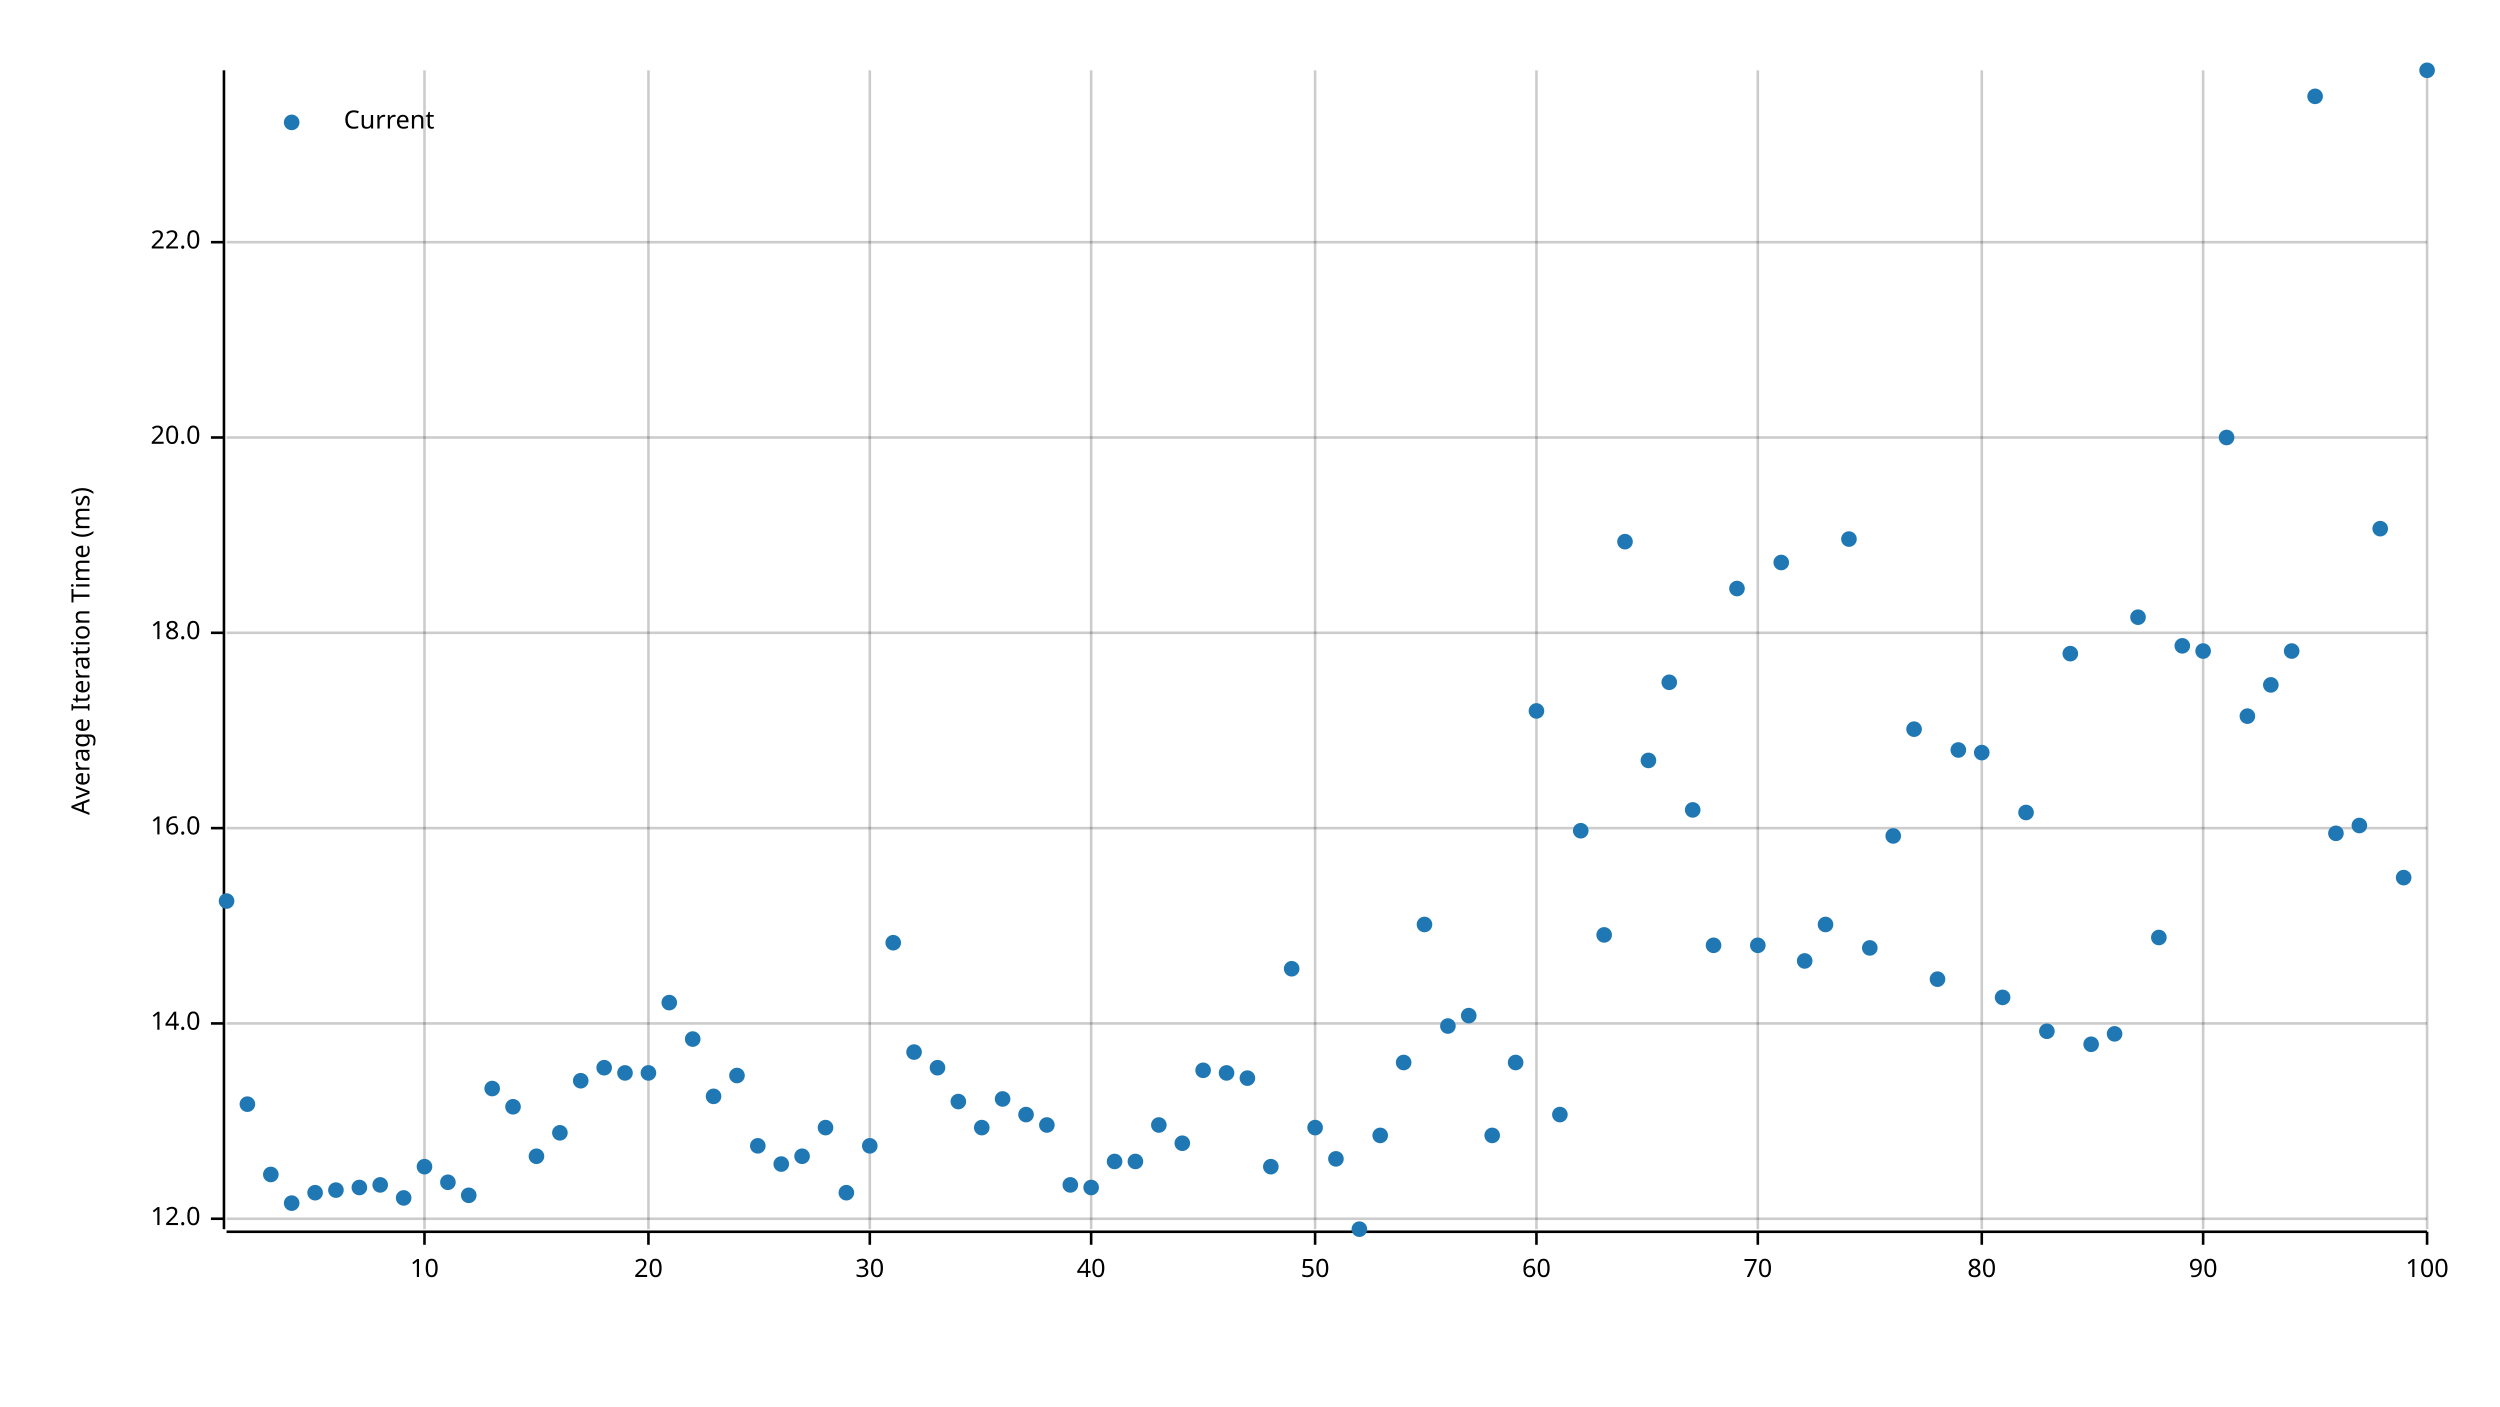
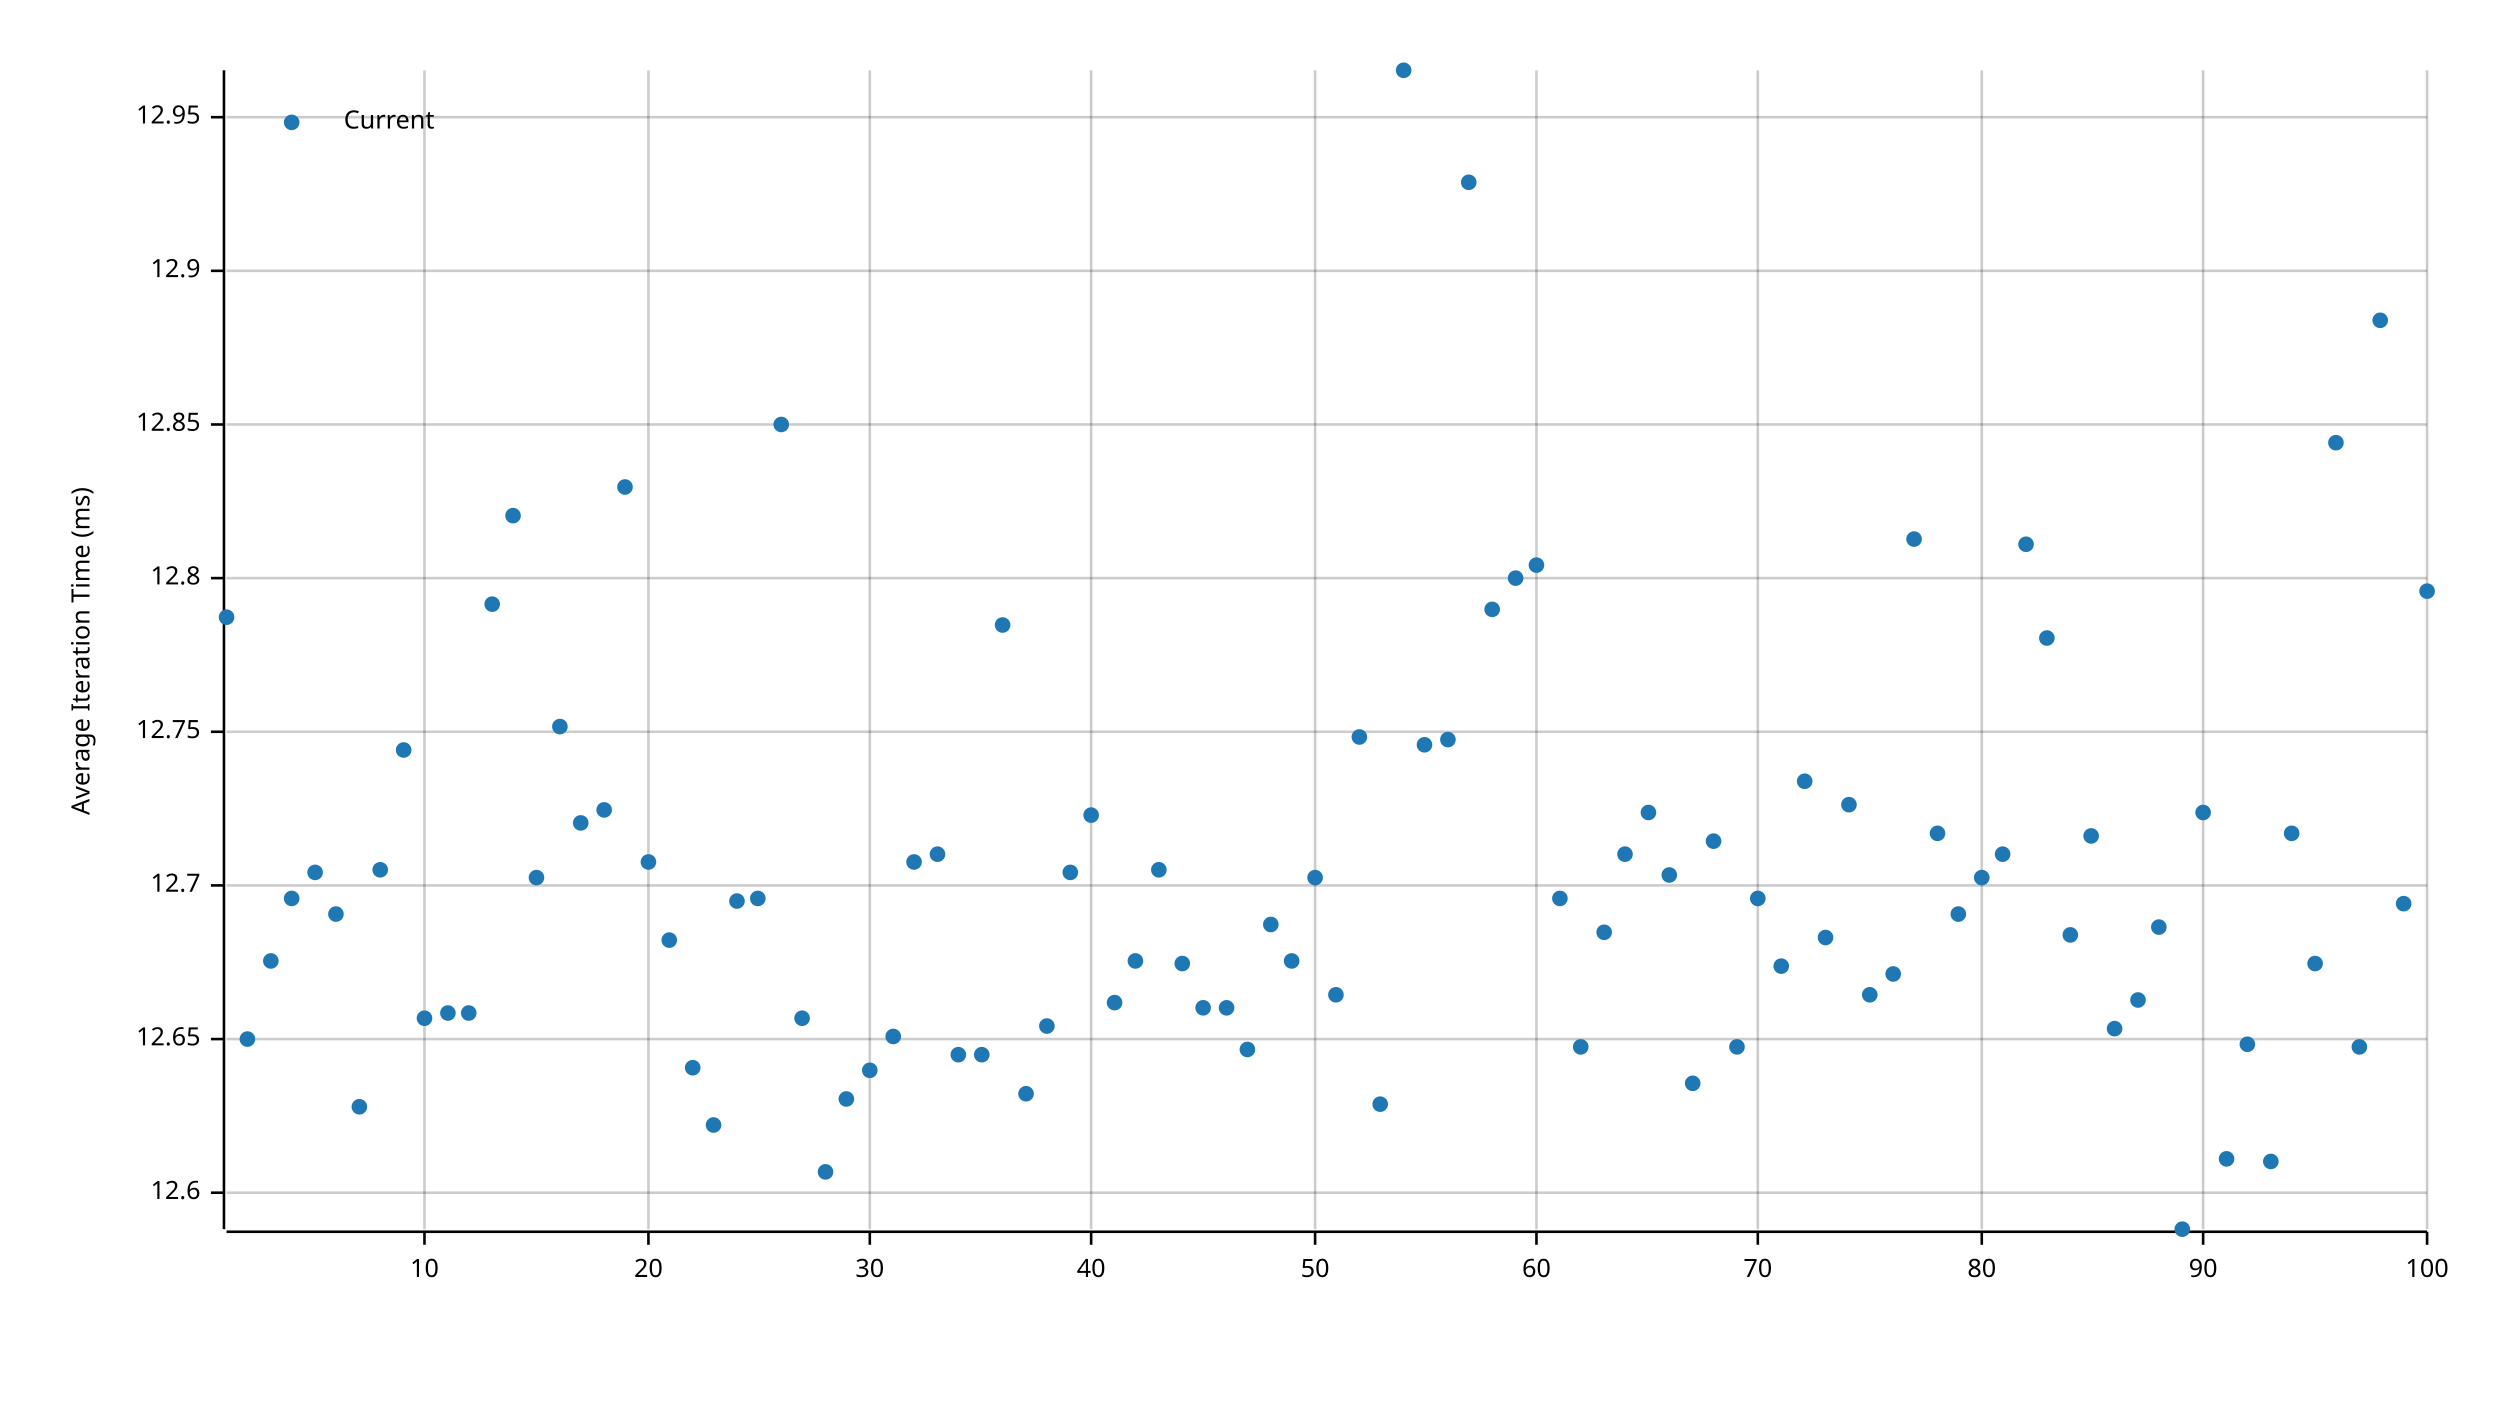
<svg xmlns="http://www.w3.org/2000/svg" width="960" height="540" viewBox="0 0 960 540">
  <text x="27" y="250" dy="0.76em" text-anchor="middle" font-family="sans-serif" font-size="9.677" opacity="1" fill="#000000" transform="rotate(270, 27, 250)">
Average Iteration Time (ms)
</text>
  <line opacity="0.2" stroke="#000000" stroke-width="1" x1="163" y1="472" x2="163" y2="27" />
  <line opacity="0.2" stroke="#000000" stroke-width="1" x1="249" y1="472" x2="249" y2="27" />
  <line opacity="0.2" stroke="#000000" stroke-width="1" x1="334" y1="472" x2="334" y2="27" />
  <line opacity="0.2" stroke="#000000" stroke-width="1" x1="419" y1="472" x2="419" y2="27" />
  <line opacity="0.2" stroke="#000000" stroke-width="1" x1="505" y1="472" x2="505" y2="27" />
  <line opacity="0.2" stroke="#000000" stroke-width="1" x1="590" y1="472" x2="590" y2="27" />
  <line opacity="0.2" stroke="#000000" stroke-width="1" x1="675" y1="472" x2="675" y2="27" />
  <line opacity="0.2" stroke="#000000" stroke-width="1" x1="761" y1="472" x2="761" y2="27" />
  <line opacity="0.2" stroke="#000000" stroke-width="1" x1="846" y1="472" x2="846" y2="27" />
  <line opacity="0.2" stroke="#000000" stroke-width="1" x1="932" y1="472" x2="932" y2="27" />
-   <line opacity="0.2" stroke="#000000" stroke-width="1" x1="87" y1="468" x2="932" y2="468" />
-   <line opacity="0.2" stroke="#000000" stroke-width="1" x1="87" y1="393" x2="932" y2="393" />
-   <line opacity="0.2" stroke="#000000" stroke-width="1" x1="87" y1="318" x2="932" y2="318" />
-   <line opacity="0.2" stroke="#000000" stroke-width="1" x1="87" y1="243" x2="932" y2="243" />
-   <line opacity="0.2" stroke="#000000" stroke-width="1" x1="87" y1="168" x2="932" y2="168" />
-   <line opacity="0.2" stroke="#000000" stroke-width="1" x1="87" y1="93" x2="932" y2="93" />
+   <line opacity="0.2" stroke="#000000" stroke-width="1" x1="87" y1="458" x2="932" y2="458" />
+   <line opacity="0.2" stroke="#000000" stroke-width="1" x1="87" y1="399" x2="932" y2="399" />
+   <line opacity="0.2" stroke="#000000" stroke-width="1" x1="87" y1="340" x2="932" y2="340" />
+   <line opacity="0.2" stroke="#000000" stroke-width="1" x1="87" y1="281" x2="932" y2="281" />
+   <line opacity="0.2" stroke="#000000" stroke-width="1" x1="87" y1="222" x2="932" y2="222" />
+   <line opacity="0.2" stroke="#000000" stroke-width="1" x1="87" y1="163" x2="932" y2="163" />
+   <line opacity="0.2" stroke="#000000" stroke-width="1" x1="87" y1="104" x2="932" y2="104" />
+   <line opacity="0.2" stroke="#000000" stroke-width="1" x1="87" y1="45" x2="932" y2="45" />
  <polyline fill="none" opacity="1" stroke="#000000" stroke-width="1" points="86,27 86,472 " />
-   <text x="77" y="468" dy="0.5ex" text-anchor="end" font-family="sans-serif" font-size="9.677" opacity="1" fill="#000000">
- 12.0
- </text>
-   <polyline fill="none" opacity="1" stroke="#000000" stroke-width="1" points="81,468 86,468 " />
-   <text x="77" y="393" dy="0.5ex" text-anchor="end" font-family="sans-serif" font-size="9.677" opacity="1" fill="#000000">
- 14.0
- </text>
-   <polyline fill="none" opacity="1" stroke="#000000" stroke-width="1" points="81,393 86,393 " />
-   <text x="77" y="318" dy="0.5ex" text-anchor="end" font-family="sans-serif" font-size="9.677" opacity="1" fill="#000000">
- 16.0
- </text>
-   <polyline fill="none" opacity="1" stroke="#000000" stroke-width="1" points="81,318 86,318 " />
-   <text x="77" y="243" dy="0.5ex" text-anchor="end" font-family="sans-serif" font-size="9.677" opacity="1" fill="#000000">
- 18.0
- </text>
-   <polyline fill="none" opacity="1" stroke="#000000" stroke-width="1" points="81,243 86,243 " />
-   <text x="77" y="168" dy="0.5ex" text-anchor="end" font-family="sans-serif" font-size="9.677" opacity="1" fill="#000000">
- 20.0
- </text>
-   <polyline fill="none" opacity="1" stroke="#000000" stroke-width="1" points="81,168 86,168 " />
-   <text x="77" y="93" dy="0.5ex" text-anchor="end" font-family="sans-serif" font-size="9.677" opacity="1" fill="#000000">
- 22.0
- </text>
-   <polyline fill="none" opacity="1" stroke="#000000" stroke-width="1" points="81,93 86,93 " />
+   <text x="77" y="458" dy="0.5ex" text-anchor="end" font-family="sans-serif" font-size="9.677" opacity="1" fill="#000000">
+ 12.6
+ </text>
+   <polyline fill="none" opacity="1" stroke="#000000" stroke-width="1" points="81,458 86,458 " />
+   <text x="77" y="399" dy="0.5ex" text-anchor="end" font-family="sans-serif" font-size="9.677" opacity="1" fill="#000000">
+ 12.65
+ </text>
+   <polyline fill="none" opacity="1" stroke="#000000" stroke-width="1" points="81,399 86,399 " />
+   <text x="77" y="340" dy="0.5ex" text-anchor="end" font-family="sans-serif" font-size="9.677" opacity="1" fill="#000000">
+ 12.7
+ </text>
+   <polyline fill="none" opacity="1" stroke="#000000" stroke-width="1" points="81,340 86,340 " />
+   <text x="77" y="281" dy="0.5ex" text-anchor="end" font-family="sans-serif" font-size="9.677" opacity="1" fill="#000000">
+ 12.75
+ </text>
+   <polyline fill="none" opacity="1" stroke="#000000" stroke-width="1" points="81,281 86,281 " />
+   <text x="77" y="222" dy="0.5ex" text-anchor="end" font-family="sans-serif" font-size="9.677" opacity="1" fill="#000000">
+ 12.8
+ </text>
+   <polyline fill="none" opacity="1" stroke="#000000" stroke-width="1" points="81,222 86,222 " />
+   <text x="77" y="163" dy="0.5ex" text-anchor="end" font-family="sans-serif" font-size="9.677" opacity="1" fill="#000000">
+ 12.85
+ </text>
+   <polyline fill="none" opacity="1" stroke="#000000" stroke-width="1" points="81,163 86,163 " />
+   <text x="77" y="104" dy="0.5ex" text-anchor="end" font-family="sans-serif" font-size="9.677" opacity="1" fill="#000000">
+ 12.9
+ </text>
+   <polyline fill="none" opacity="1" stroke="#000000" stroke-width="1" points="81,104 86,104 " />
+   <text x="77" y="45" dy="0.5ex" text-anchor="end" font-family="sans-serif" font-size="9.677" opacity="1" fill="#000000">
+ 12.95
+ </text>
+   <polyline fill="none" opacity="1" stroke="#000000" stroke-width="1" points="81,45 86,45 " />
  <polyline fill="none" opacity="1" stroke="#000000" stroke-width="1" points="87,473 932,473 " />
  <text x="163" y="483" dy="0.76em" text-anchor="middle" font-family="sans-serif" font-size="9.677" opacity="1" fill="#000000">
10
</text>
  <polyline fill="none" opacity="1" stroke="#000000" stroke-width="1" points="163,473 163,478 " />
  <text x="249" y="483" dy="0.76em" text-anchor="middle" font-family="sans-serif" font-size="9.677" opacity="1" fill="#000000">
20
</text>
  <polyline fill="none" opacity="1" stroke="#000000" stroke-width="1" points="249,473 249,478 " />
  <text x="334" y="483" dy="0.76em" text-anchor="middle" font-family="sans-serif" font-size="9.677" opacity="1" fill="#000000">
30
</text>
  <polyline fill="none" opacity="1" stroke="#000000" stroke-width="1" points="334,473 334,478 " />
  <text x="419" y="483" dy="0.76em" text-anchor="middle" font-family="sans-serif" font-size="9.677" opacity="1" fill="#000000">
40
</text>
  <polyline fill="none" opacity="1" stroke="#000000" stroke-width="1" points="419,473 419,478 " />
  <text x="505" y="483" dy="0.76em" text-anchor="middle" font-family="sans-serif" font-size="9.677" opacity="1" fill="#000000">
50
</text>
  <polyline fill="none" opacity="1" stroke="#000000" stroke-width="1" points="505,473 505,478 " />
  <text x="590" y="483" dy="0.76em" text-anchor="middle" font-family="sans-serif" font-size="9.677" opacity="1" fill="#000000">
60
</text>
  <polyline fill="none" opacity="1" stroke="#000000" stroke-width="1" points="590,473 590,478 " />
  <text x="675" y="483" dy="0.76em" text-anchor="middle" font-family="sans-serif" font-size="9.677" opacity="1" fill="#000000">
70
</text>
  <polyline fill="none" opacity="1" stroke="#000000" stroke-width="1" points="675,473 675,478 " />
  <text x="761" y="483" dy="0.76em" text-anchor="middle" font-family="sans-serif" font-size="9.677" opacity="1" fill="#000000">
80
</text>
  <polyline fill="none" opacity="1" stroke="#000000" stroke-width="1" points="761,473 761,478 " />
  <text x="846" y="483" dy="0.76em" text-anchor="middle" font-family="sans-serif" font-size="9.677" opacity="1" fill="#000000">
90
</text>
  <polyline fill="none" opacity="1" stroke="#000000" stroke-width="1" points="846,473 846,478 " />
  <text x="932" y="483" dy="0.76em" text-anchor="middle" font-family="sans-serif" font-size="9.677" opacity="1" fill="#000000">
100
</text>
  <polyline fill="none" opacity="1" stroke="#000000" stroke-width="1" points="932,473 932,478 " />
-   <circle cx="87" cy="346" r="3" opacity="1" fill="#1F78B4" stroke="none" stroke-width="1" />
-   <circle cx="95" cy="424" r="3" opacity="1" fill="#1F78B4" stroke="none" stroke-width="1" />
-   <circle cx="104" cy="451" r="3" opacity="1" fill="#1F78B4" stroke="none" stroke-width="1" />
-   <circle cx="112" cy="462" r="3" opacity="1" fill="#1F78B4" stroke="none" stroke-width="1" />
-   <circle cx="121" cy="458" r="3" opacity="1" fill="#1F78B4" stroke="none" stroke-width="1" />
-   <circle cx="129" cy="457" r="3" opacity="1" fill="#1F78B4" stroke="none" stroke-width="1" />
-   <circle cx="138" cy="456" r="3" opacity="1" fill="#1F78B4" stroke="none" stroke-width="1" />
-   <circle cx="146" cy="455" r="3" opacity="1" fill="#1F78B4" stroke="none" stroke-width="1" />
-   <circle cx="155" cy="460" r="3" opacity="1" fill="#1F78B4" stroke="none" stroke-width="1" />
-   <circle cx="163" cy="448" r="3" opacity="1" fill="#1F78B4" stroke="none" stroke-width="1" />
-   <circle cx="172" cy="454" r="3" opacity="1" fill="#1F78B4" stroke="none" stroke-width="1" />
-   <circle cx="180" cy="459" r="3" opacity="1" fill="#1F78B4" stroke="none" stroke-width="1" />
-   <circle cx="189" cy="418" r="3" opacity="1" fill="#1F78B4" stroke="none" stroke-width="1" />
-   <circle cx="197" cy="425" r="3" opacity="1" fill="#1F78B4" stroke="none" stroke-width="1" />
-   <circle cx="206" cy="444" r="3" opacity="1" fill="#1F78B4" stroke="none" stroke-width="1" />
-   <circle cx="215" cy="435" r="3" opacity="1" fill="#1F78B4" stroke="none" stroke-width="1" />
-   <circle cx="223" cy="415" r="3" opacity="1" fill="#1F78B4" stroke="none" stroke-width="1" />
-   <circle cx="232" cy="410" r="3" opacity="1" fill="#1F78B4" stroke="none" stroke-width="1" />
-   <circle cx="240" cy="412" r="3" opacity="1" fill="#1F78B4" stroke="none" stroke-width="1" />
-   <circle cx="249" cy="412" r="3" opacity="1" fill="#1F78B4" stroke="none" stroke-width="1" />
-   <circle cx="257" cy="385" r="3" opacity="1" fill="#1F78B4" stroke="none" stroke-width="1" />
-   <circle cx="266" cy="399" r="3" opacity="1" fill="#1F78B4" stroke="none" stroke-width="1" />
-   <circle cx="274" cy="421" r="3" opacity="1" fill="#1F78B4" stroke="none" stroke-width="1" />
-   <circle cx="283" cy="413" r="3" opacity="1" fill="#1F78B4" stroke="none" stroke-width="1" />
-   <circle cx="291" cy="440" r="3" opacity="1" fill="#1F78B4" stroke="none" stroke-width="1" />
-   <circle cx="300" cy="447" r="3" opacity="1" fill="#1F78B4" stroke="none" stroke-width="1" />
-   <circle cx="308" cy="444" r="3" opacity="1" fill="#1F78B4" stroke="none" stroke-width="1" />
-   <circle cx="317" cy="433" r="3" opacity="1" fill="#1F78B4" stroke="none" stroke-width="1" />
-   <circle cx="325" cy="458" r="3" opacity="1" fill="#1F78B4" stroke="none" stroke-width="1" />
-   <circle cx="334" cy="440" r="3" opacity="1" fill="#1F78B4" stroke="none" stroke-width="1" />
-   <circle cx="343" cy="362" r="3" opacity="1" fill="#1F78B4" stroke="none" stroke-width="1" />
-   <circle cx="351" cy="404" r="3" opacity="1" fill="#1F78B4" stroke="none" stroke-width="1" />
-   <circle cx="360" cy="410" r="3" opacity="1" fill="#1F78B4" stroke="none" stroke-width="1" />
-   <circle cx="368" cy="423" r="3" opacity="1" fill="#1F78B4" stroke="none" stroke-width="1" />
-   <circle cx="377" cy="433" r="3" opacity="1" fill="#1F78B4" stroke="none" stroke-width="1" />
-   <circle cx="385" cy="422" r="3" opacity="1" fill="#1F78B4" stroke="none" stroke-width="1" />
-   <circle cx="394" cy="428" r="3" opacity="1" fill="#1F78B4" stroke="none" stroke-width="1" />
-   <circle cx="402" cy="432" r="3" opacity="1" fill="#1F78B4" stroke="none" stroke-width="1" />
-   <circle cx="411" cy="455" r="3" opacity="1" fill="#1F78B4" stroke="none" stroke-width="1" />
-   <circle cx="419" cy="456" r="3" opacity="1" fill="#1F78B4" stroke="none" stroke-width="1" />
-   <circle cx="428" cy="446" r="3" opacity="1" fill="#1F78B4" stroke="none" stroke-width="1" />
-   <circle cx="436" cy="446" r="3" opacity="1" fill="#1F78B4" stroke="none" stroke-width="1" />
-   <circle cx="445" cy="432" r="3" opacity="1" fill="#1F78B4" stroke="none" stroke-width="1" />
-   <circle cx="454" cy="439" r="3" opacity="1" fill="#1F78B4" stroke="none" stroke-width="1" />
-   <circle cx="462" cy="411" r="3" opacity="1" fill="#1F78B4" stroke="none" stroke-width="1" />
-   <circle cx="471" cy="412" r="3" opacity="1" fill="#1F78B4" stroke="none" stroke-width="1" />
-   <circle cx="479" cy="414" r="3" opacity="1" fill="#1F78B4" stroke="none" stroke-width="1" />
-   <circle cx="488" cy="448" r="3" opacity="1" fill="#1F78B4" stroke="none" stroke-width="1" />
-   <circle cx="496" cy="372" r="3" opacity="1" fill="#1F78B4" stroke="none" stroke-width="1" />
-   <circle cx="505" cy="433" r="3" opacity="1" fill="#1F78B4" stroke="none" stroke-width="1" />
-   <circle cx="513" cy="445" r="3" opacity="1" fill="#1F78B4" stroke="none" stroke-width="1" />
-   <circle cx="522" cy="472" r="3" opacity="1" fill="#1F78B4" stroke="none" stroke-width="1" />
-   <circle cx="530" cy="436" r="3" opacity="1" fill="#1F78B4" stroke="none" stroke-width="1" />
-   <circle cx="539" cy="408" r="3" opacity="1" fill="#1F78B4" stroke="none" stroke-width="1" />
-   <circle cx="547" cy="355" r="3" opacity="1" fill="#1F78B4" stroke="none" stroke-width="1" />
-   <circle cx="556" cy="394" r="3" opacity="1" fill="#1F78B4" stroke="none" stroke-width="1" />
-   <circle cx="564" cy="390" r="3" opacity="1" fill="#1F78B4" stroke="none" stroke-width="1" />
-   <circle cx="573" cy="436" r="3" opacity="1" fill="#1F78B4" stroke="none" stroke-width="1" />
-   <circle cx="582" cy="408" r="3" opacity="1" fill="#1F78B4" stroke="none" stroke-width="1" />
-   <circle cx="590" cy="273" r="3" opacity="1" fill="#1F78B4" stroke="none" stroke-width="1" />
-   <circle cx="599" cy="428" r="3" opacity="1" fill="#1F78B4" stroke="none" stroke-width="1" />
-   <circle cx="607" cy="319" r="3" opacity="1" fill="#1F78B4" stroke="none" stroke-width="1" />
-   <circle cx="616" cy="359" r="3" opacity="1" fill="#1F78B4" stroke="none" stroke-width="1" />
-   <circle cx="624" cy="208" r="3" opacity="1" fill="#1F78B4" stroke="none" stroke-width="1" />
-   <circle cx="633" cy="292" r="3" opacity="1" fill="#1F78B4" stroke="none" stroke-width="1" />
-   <circle cx="641" cy="262" r="3" opacity="1" fill="#1F78B4" stroke="none" stroke-width="1" />
-   <circle cx="650" cy="311" r="3" opacity="1" fill="#1F78B4" stroke="none" stroke-width="1" />
-   <circle cx="658" cy="363" r="3" opacity="1" fill="#1F78B4" stroke="none" stroke-width="1" />
-   <circle cx="667" cy="226" r="3" opacity="1" fill="#1F78B4" stroke="none" stroke-width="1" />
-   <circle cx="675" cy="363" r="3" opacity="1" fill="#1F78B4" stroke="none" stroke-width="1" />
-   <circle cx="684" cy="216" r="3" opacity="1" fill="#1F78B4" stroke="none" stroke-width="1" />
-   <circle cx="693" cy="369" r="3" opacity="1" fill="#1F78B4" stroke="none" stroke-width="1" />
-   <circle cx="701" cy="355" r="3" opacity="1" fill="#1F78B4" stroke="none" stroke-width="1" />
-   <circle cx="710" cy="207" r="3" opacity="1" fill="#1F78B4" stroke="none" stroke-width="1" />
-   <circle cx="718" cy="364" r="3" opacity="1" fill="#1F78B4" stroke="none" stroke-width="1" />
-   <circle cx="727" cy="321" r="3" opacity="1" fill="#1F78B4" stroke="none" stroke-width="1" />
-   <circle cx="735" cy="280" r="3" opacity="1" fill="#1F78B4" stroke="none" stroke-width="1" />
-   <circle cx="744" cy="376" r="3" opacity="1" fill="#1F78B4" stroke="none" stroke-width="1" />
-   <circle cx="752" cy="288" r="3" opacity="1" fill="#1F78B4" stroke="none" stroke-width="1" />
-   <circle cx="761" cy="289" r="3" opacity="1" fill="#1F78B4" stroke="none" stroke-width="1" />
-   <circle cx="769" cy="383" r="3" opacity="1" fill="#1F78B4" stroke="none" stroke-width="1" />
-   <circle cx="778" cy="312" r="3" opacity="1" fill="#1F78B4" stroke="none" stroke-width="1" />
-   <circle cx="786" cy="396" r="3" opacity="1" fill="#1F78B4" stroke="none" stroke-width="1" />
-   <circle cx="795" cy="251" r="3" opacity="1" fill="#1F78B4" stroke="none" stroke-width="1" />
-   <circle cx="803" cy="401" r="3" opacity="1" fill="#1F78B4" stroke="none" stroke-width="1" />
-   <circle cx="812" cy="397" r="3" opacity="1" fill="#1F78B4" stroke="none" stroke-width="1" />
-   <circle cx="821" cy="237" r="3" opacity="1" fill="#1F78B4" stroke="none" stroke-width="1" />
-   <circle cx="829" cy="360" r="3" opacity="1" fill="#1F78B4" stroke="none" stroke-width="1" />
-   <circle cx="838" cy="248" r="3" opacity="1" fill="#1F78B4" stroke="none" stroke-width="1" />
-   <circle cx="846" cy="250" r="3" opacity="1" fill="#1F78B4" stroke="none" stroke-width="1" />
-   <circle cx="855" cy="168" r="3" opacity="1" fill="#1F78B4" stroke="none" stroke-width="1" />
-   <circle cx="863" cy="275" r="3" opacity="1" fill="#1F78B4" stroke="none" stroke-width="1" />
-   <circle cx="872" cy="263" r="3" opacity="1" fill="#1F78B4" stroke="none" stroke-width="1" />
-   <circle cx="880" cy="250" r="3" opacity="1" fill="#1F78B4" stroke="none" stroke-width="1" />
-   <circle cx="889" cy="37" r="3" opacity="1" fill="#1F78B4" stroke="none" stroke-width="1" />
-   <circle cx="897" cy="320" r="3" opacity="1" fill="#1F78B4" stroke="none" stroke-width="1" />
-   <circle cx="906" cy="317" r="3" opacity="1" fill="#1F78B4" stroke="none" stroke-width="1" />
-   <circle cx="914" cy="203" r="3" opacity="1" fill="#1F78B4" stroke="none" stroke-width="1" />
-   <circle cx="923" cy="337" r="3" opacity="1" fill="#1F78B4" stroke="none" stroke-width="1" />
-   <circle cx="932" cy="27" r="3" opacity="1" fill="#1F78B4" stroke="none" stroke-width="1" />
+   <circle cx="87" cy="237" r="3" opacity="1" fill="#1F78B4" stroke="none" stroke-width="1" />
+   <circle cx="95" cy="399" r="3" opacity="1" fill="#1F78B4" stroke="none" stroke-width="1" />
+   <circle cx="104" cy="369" r="3" opacity="1" fill="#1F78B4" stroke="none" stroke-width="1" />
+   <circle cx="112" cy="345" r="3" opacity="1" fill="#1F78B4" stroke="none" stroke-width="1" />
+   <circle cx="121" cy="335" r="3" opacity="1" fill="#1F78B4" stroke="none" stroke-width="1" />
+   <circle cx="129" cy="351" r="3" opacity="1" fill="#1F78B4" stroke="none" stroke-width="1" />
+   <circle cx="138" cy="425" r="3" opacity="1" fill="#1F78B4" stroke="none" stroke-width="1" />
+   <circle cx="146" cy="334" r="3" opacity="1" fill="#1F78B4" stroke="none" stroke-width="1" />
+   <circle cx="155" cy="288" r="3" opacity="1" fill="#1F78B4" stroke="none" stroke-width="1" />
+   <circle cx="163" cy="391" r="3" opacity="1" fill="#1F78B4" stroke="none" stroke-width="1" />
+   <circle cx="172" cy="389" r="3" opacity="1" fill="#1F78B4" stroke="none" stroke-width="1" />
+   <circle cx="180" cy="389" r="3" opacity="1" fill="#1F78B4" stroke="none" stroke-width="1" />
+   <circle cx="189" cy="232" r="3" opacity="1" fill="#1F78B4" stroke="none" stroke-width="1" />
+   <circle cx="197" cy="198" r="3" opacity="1" fill="#1F78B4" stroke="none" stroke-width="1" />
+   <circle cx="206" cy="337" r="3" opacity="1" fill="#1F78B4" stroke="none" stroke-width="1" />
+   <circle cx="215" cy="279" r="3" opacity="1" fill="#1F78B4" stroke="none" stroke-width="1" />
+   <circle cx="223" cy="316" r="3" opacity="1" fill="#1F78B4" stroke="none" stroke-width="1" />
+   <circle cx="232" cy="311" r="3" opacity="1" fill="#1F78B4" stroke="none" stroke-width="1" />
+   <circle cx="240" cy="187" r="3" opacity="1" fill="#1F78B4" stroke="none" stroke-width="1" />
+   <circle cx="249" cy="331" r="3" opacity="1" fill="#1F78B4" stroke="none" stroke-width="1" />
+   <circle cx="257" cy="361" r="3" opacity="1" fill="#1F78B4" stroke="none" stroke-width="1" />
+   <circle cx="266" cy="410" r="3" opacity="1" fill="#1F78B4" stroke="none" stroke-width="1" />
+   <circle cx="274" cy="432" r="3" opacity="1" fill="#1F78B4" stroke="none" stroke-width="1" />
+   <circle cx="283" cy="346" r="3" opacity="1" fill="#1F78B4" stroke="none" stroke-width="1" />
+   <circle cx="291" cy="345" r="3" opacity="1" fill="#1F78B4" stroke="none" stroke-width="1" />
+   <circle cx="300" cy="163" r="3" opacity="1" fill="#1F78B4" stroke="none" stroke-width="1" />
+   <circle cx="308" cy="391" r="3" opacity="1" fill="#1F78B4" stroke="none" stroke-width="1" />
+   <circle cx="317" cy="450" r="3" opacity="1" fill="#1F78B4" stroke="none" stroke-width="1" />
+   <circle cx="325" cy="422" r="3" opacity="1" fill="#1F78B4" stroke="none" stroke-width="1" />
+   <circle cx="334" cy="411" r="3" opacity="1" fill="#1F78B4" stroke="none" stroke-width="1" />
+   <circle cx="343" cy="398" r="3" opacity="1" fill="#1F78B4" stroke="none" stroke-width="1" />
+   <circle cx="351" cy="331" r="3" opacity="1" fill="#1F78B4" stroke="none" stroke-width="1" />
+   <circle cx="360" cy="328" r="3" opacity="1" fill="#1F78B4" stroke="none" stroke-width="1" />
+   <circle cx="368" cy="405" r="3" opacity="1" fill="#1F78B4" stroke="none" stroke-width="1" />
+   <circle cx="377" cy="405" r="3" opacity="1" fill="#1F78B4" stroke="none" stroke-width="1" />
+   <circle cx="385" cy="240" r="3" opacity="1" fill="#1F78B4" stroke="none" stroke-width="1" />
+   <circle cx="394" cy="420" r="3" opacity="1" fill="#1F78B4" stroke="none" stroke-width="1" />
+   <circle cx="402" cy="394" r="3" opacity="1" fill="#1F78B4" stroke="none" stroke-width="1" />
+   <circle cx="411" cy="335" r="3" opacity="1" fill="#1F78B4" stroke="none" stroke-width="1" />
+   <circle cx="419" cy="313" r="3" opacity="1" fill="#1F78B4" stroke="none" stroke-width="1" />
+   <circle cx="428" cy="385" r="3" opacity="1" fill="#1F78B4" stroke="none" stroke-width="1" />
+   <circle cx="436" cy="369" r="3" opacity="1" fill="#1F78B4" stroke="none" stroke-width="1" />
+   <circle cx="445" cy="334" r="3" opacity="1" fill="#1F78B4" stroke="none" stroke-width="1" />
+   <circle cx="454" cy="370" r="3" opacity="1" fill="#1F78B4" stroke="none" stroke-width="1" />
+   <circle cx="462" cy="387" r="3" opacity="1" fill="#1F78B4" stroke="none" stroke-width="1" />
+   <circle cx="471" cy="387" r="3" opacity="1" fill="#1F78B4" stroke="none" stroke-width="1" />
+   <circle cx="479" cy="403" r="3" opacity="1" fill="#1F78B4" stroke="none" stroke-width="1" />
+   <circle cx="488" cy="355" r="3" opacity="1" fill="#1F78B4" stroke="none" stroke-width="1" />
+   <circle cx="496" cy="369" r="3" opacity="1" fill="#1F78B4" stroke="none" stroke-width="1" />
+   <circle cx="505" cy="337" r="3" opacity="1" fill="#1F78B4" stroke="none" stroke-width="1" />
+   <circle cx="513" cy="382" r="3" opacity="1" fill="#1F78B4" stroke="none" stroke-width="1" />
+   <circle cx="522" cy="283" r="3" opacity="1" fill="#1F78B4" stroke="none" stroke-width="1" />
+   <circle cx="530" cy="424" r="3" opacity="1" fill="#1F78B4" stroke="none" stroke-width="1" />
+   <circle cx="539" cy="27" r="3" opacity="1" fill="#1F78B4" stroke="none" stroke-width="1" />
+   <circle cx="547" cy="286" r="3" opacity="1" fill="#1F78B4" stroke="none" stroke-width="1" />
+   <circle cx="556" cy="284" r="3" opacity="1" fill="#1F78B4" stroke="none" stroke-width="1" />
+   <circle cx="564" cy="70" r="3" opacity="1" fill="#1F78B4" stroke="none" stroke-width="1" />
+   <circle cx="573" cy="234" r="3" opacity="1" fill="#1F78B4" stroke="none" stroke-width="1" />
+   <circle cx="582" cy="222" r="3" opacity="1" fill="#1F78B4" stroke="none" stroke-width="1" />
+   <circle cx="590" cy="217" r="3" opacity="1" fill="#1F78B4" stroke="none" stroke-width="1" />
+   <circle cx="599" cy="345" r="3" opacity="1" fill="#1F78B4" stroke="none" stroke-width="1" />
+   <circle cx="607" cy="402" r="3" opacity="1" fill="#1F78B4" stroke="none" stroke-width="1" />
+   <circle cx="616" cy="358" r="3" opacity="1" fill="#1F78B4" stroke="none" stroke-width="1" />
+   <circle cx="624" cy="328" r="3" opacity="1" fill="#1F78B4" stroke="none" stroke-width="1" />
+   <circle cx="633" cy="312" r="3" opacity="1" fill="#1F78B4" stroke="none" stroke-width="1" />
+   <circle cx="641" cy="336" r="3" opacity="1" fill="#1F78B4" stroke="none" stroke-width="1" />
+   <circle cx="650" cy="416" r="3" opacity="1" fill="#1F78B4" stroke="none" stroke-width="1" />
+   <circle cx="658" cy="323" r="3" opacity="1" fill="#1F78B4" stroke="none" stroke-width="1" />
+   <circle cx="667" cy="402" r="3" opacity="1" fill="#1F78B4" stroke="none" stroke-width="1" />
+   <circle cx="675" cy="345" r="3" opacity="1" fill="#1F78B4" stroke="none" stroke-width="1" />
+   <circle cx="684" cy="371" r="3" opacity="1" fill="#1F78B4" stroke="none" stroke-width="1" />
+   <circle cx="693" cy="300" r="3" opacity="1" fill="#1F78B4" stroke="none" stroke-width="1" />
+   <circle cx="701" cy="360" r="3" opacity="1" fill="#1F78B4" stroke="none" stroke-width="1" />
+   <circle cx="710" cy="309" r="3" opacity="1" fill="#1F78B4" stroke="none" stroke-width="1" />
+   <circle cx="718" cy="382" r="3" opacity="1" fill="#1F78B4" stroke="none" stroke-width="1" />
+   <circle cx="727" cy="374" r="3" opacity="1" fill="#1F78B4" stroke="none" stroke-width="1" />
+   <circle cx="735" cy="207" r="3" opacity="1" fill="#1F78B4" stroke="none" stroke-width="1" />
+   <circle cx="744" cy="320" r="3" opacity="1" fill="#1F78B4" stroke="none" stroke-width="1" />
+   <circle cx="752" cy="351" r="3" opacity="1" fill="#1F78B4" stroke="none" stroke-width="1" />
+   <circle cx="761" cy="337" r="3" opacity="1" fill="#1F78B4" stroke="none" stroke-width="1" />
+   <circle cx="769" cy="328" r="3" opacity="1" fill="#1F78B4" stroke="none" stroke-width="1" />
+   <circle cx="778" cy="209" r="3" opacity="1" fill="#1F78B4" stroke="none" stroke-width="1" />
+   <circle cx="786" cy="245" r="3" opacity="1" fill="#1F78B4" stroke="none" stroke-width="1" />
+   <circle cx="795" cy="359" r="3" opacity="1" fill="#1F78B4" stroke="none" stroke-width="1" />
+   <circle cx="803" cy="321" r="3" opacity="1" fill="#1F78B4" stroke="none" stroke-width="1" />
+   <circle cx="812" cy="395" r="3" opacity="1" fill="#1F78B4" stroke="none" stroke-width="1" />
+   <circle cx="821" cy="384" r="3" opacity="1" fill="#1F78B4" stroke="none" stroke-width="1" />
+   <circle cx="829" cy="356" r="3" opacity="1" fill="#1F78B4" stroke="none" stroke-width="1" />
+   <circle cx="838" cy="472" r="3" opacity="1" fill="#1F78B4" stroke="none" stroke-width="1" />
+   <circle cx="846" cy="312" r="3" opacity="1" fill="#1F78B4" stroke="none" stroke-width="1" />
+   <circle cx="855" cy="445" r="3" opacity="1" fill="#1F78B4" stroke="none" stroke-width="1" />
+   <circle cx="863" cy="401" r="3" opacity="1" fill="#1F78B4" stroke="none" stroke-width="1" />
+   <circle cx="872" cy="446" r="3" opacity="1" fill="#1F78B4" stroke="none" stroke-width="1" />
+   <circle cx="880" cy="320" r="3" opacity="1" fill="#1F78B4" stroke="none" stroke-width="1" />
+   <circle cx="889" cy="370" r="3" opacity="1" fill="#1F78B4" stroke="none" stroke-width="1" />
+   <circle cx="897" cy="170" r="3" opacity="1" fill="#1F78B4" stroke="none" stroke-width="1" />
+   <circle cx="906" cy="402" r="3" opacity="1" fill="#1F78B4" stroke="none" stroke-width="1" />
+   <circle cx="914" cy="123" r="3" opacity="1" fill="#1F78B4" stroke="none" stroke-width="1" />
+   <circle cx="923" cy="347" r="3" opacity="1" fill="#1F78B4" stroke="none" stroke-width="1" />
+   <circle cx="932" cy="227" r="3" opacity="1" fill="#1F78B4" stroke="none" stroke-width="1" />
  <text x="132" y="42" dy="0.76em" text-anchor="start" font-family="sans-serif" font-size="9.677" opacity="1" fill="#000000">
Current
</text>
  <circle cx="112" cy="47" r="3" opacity="1" fill="#1F78B4" stroke="none" stroke-width="1" />
</svg>
